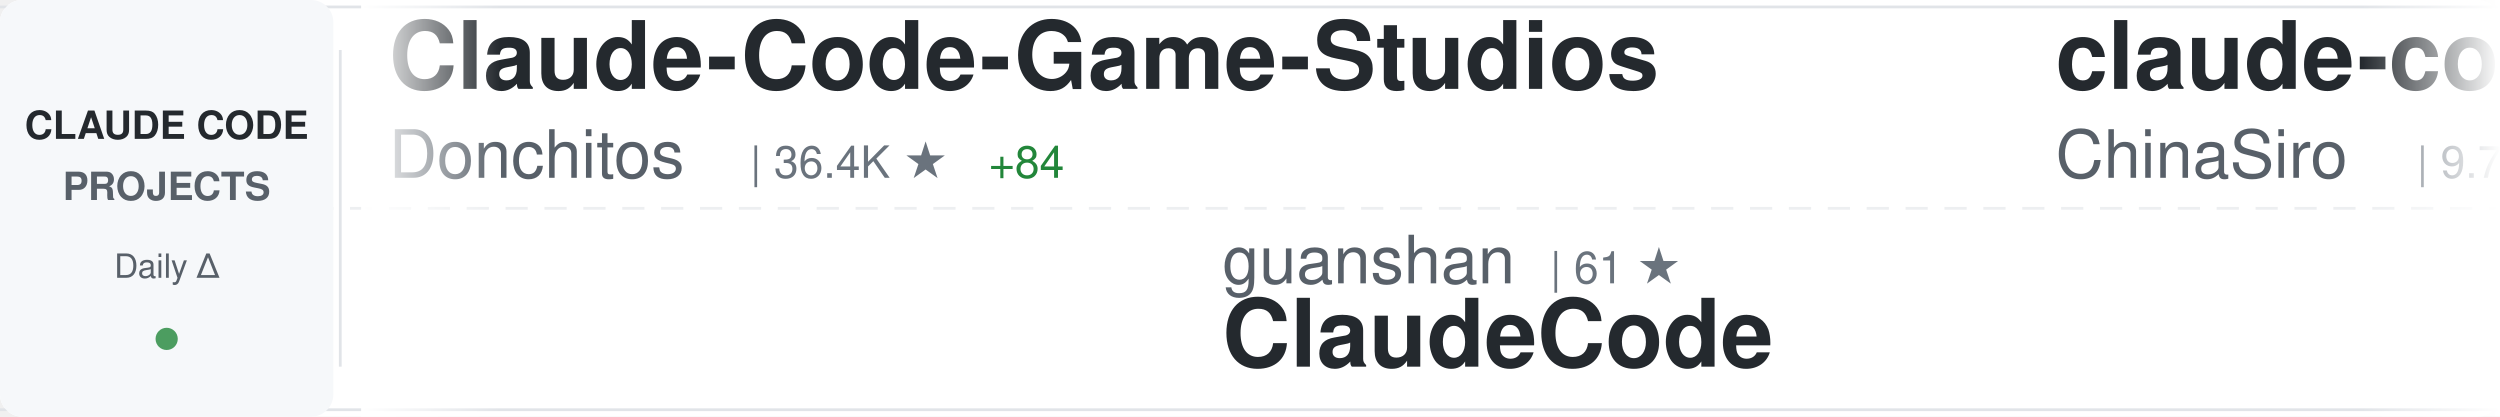
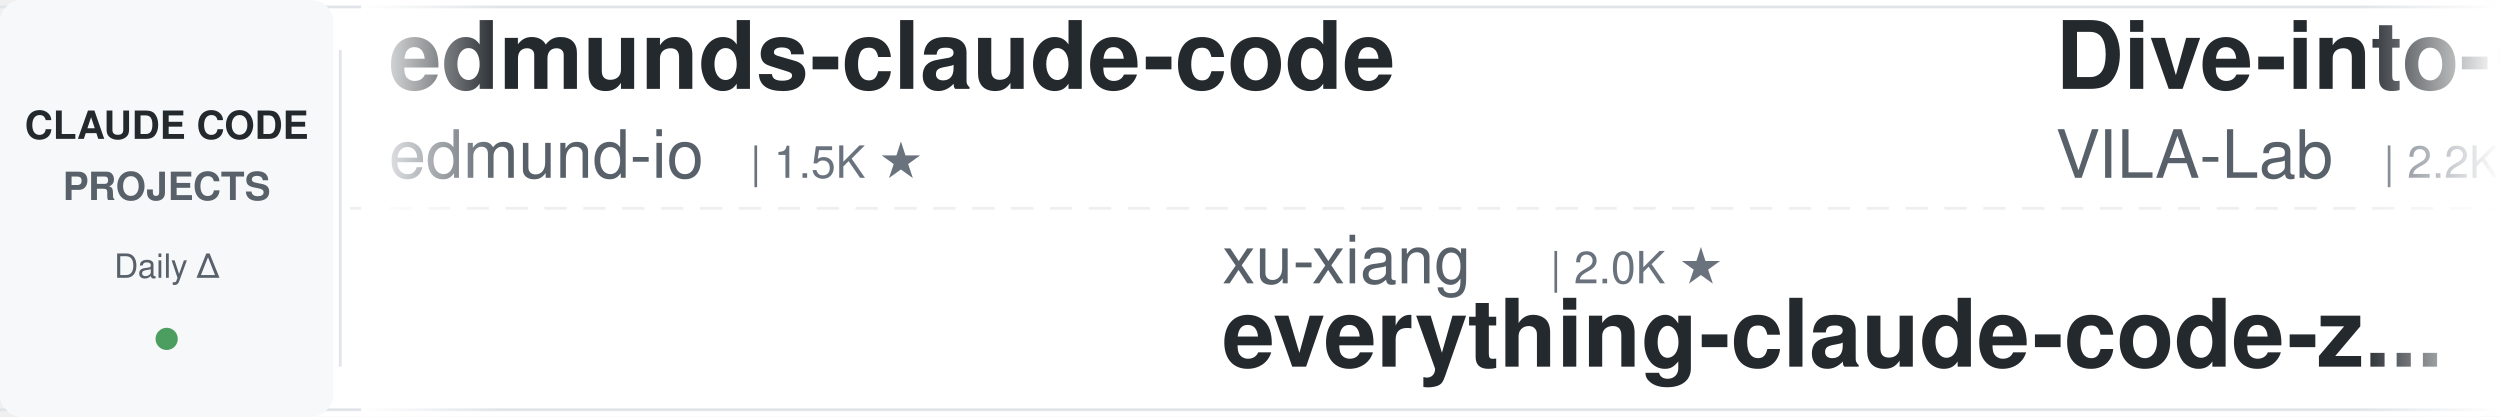
<svg xmlns="http://www.w3.org/2000/svg" width="900" height="150">
  <defs>
    <linearGradient id="awesomeLeftFade" x1="0%" y1="0%" x2="100%" y2="0%">
      <stop offset="0%" style="stop-color:#ffffff;stop-opacity:1" />
      <stop offset="100%" style="stop-color:#ffffff;stop-opacity:0" />
    </linearGradient>
    <linearGradient id="awesomeRightFade" x1="0%" y1="0%" x2="100%" y2="0%">
      <stop offset="0%" style="stop-color:#ffffff;stop-opacity:0" />
      <stop offset="100%" style="stop-color:#ffffff;stop-opacity:1" />
    </linearGradient>
  </defs>
  <rect width="900" height="150" fill="#ffffff" rx="8" />
  <rect x="0" y="2" width="900" height="1" fill="#e1e4e8" />
  <rect x="0" y="147" width="900" height="1" fill="#e1e4e8" />
  <line x1="0" y1="75" x2="900" y2="75" stroke="#e1e4e8" stroke-width="1" stroke-dasharray="8 6" opacity="0.6" />
  <rect x="0" y="0" width="120" height="150" fill="#f6f8fa" rx="8" />
  <text x="60" y="50" font-family="-apple-system, BlinkMacSystemFont, 'Segoe UI', Helvetica, Arial, sans-serif" font-size="14" font-weight="600" fill="#24292e" text-anchor="middle">CLAUDE CODE</text>
  <text x="60" y="72" font-family="-apple-system, BlinkMacSystemFont, 'Segoe UI', Helvetica, Arial, sans-serif" font-size="14" font-weight="600" fill="#586069" text-anchor="middle">PROJECTS</text>
  <text x="60" y="100" font-family="-apple-system, BlinkMacSystemFont, 'Segoe UI', Helvetica, Arial, sans-serif" font-size="12" font-weight="500" fill="#586069" text-anchor="middle">Daily Δ</text>
  <circle cx="60" cy="122" r="4" fill="#22863a" opacity="0.8" />
  <rect x="122" y="18" width="1" height="114" fill="#e1e4e8" />
  <clipPath id="awesomeTickerClip">
    <rect x="130" y="0" width="770" height="150" />
  </clipPath>
  <g clip-path="url(#awesomeTickerClip)">
    <g id="awesomeTickerItems">
      <animateTransform attributeName="transform" attributeType="XML" type="translate" from="0 0" to="-3000 0" dur="54s" repeatCount="indefinite" />
      <g transform="translate(0, 0)">
-         <text x="140" y="32" font-family="-apple-system, BlinkMacSystemFont, 'Segoe UI', Helvetica, Arial, sans-serif" font-size="34" font-weight="600" fill="#24292e">Claude-Code-Game-Studios</text>
-         <text x="140" y="64" font-family="-apple-system, BlinkMacSystemFont, 'Segoe UI', Helvetica, Arial, sans-serif" font-size="24" font-weight="400" fill="#586069">Donchitos</text>
-         <text x="270" y="64" font-family="-apple-system, BlinkMacSystemFont, 'Segoe UI', Helvetica, Arial, sans-serif" font-size="16" font-weight="500" fill="#6a737d">| 36.4K ★</text>
-         <text x="356" y="64" font-family="-apple-system, BlinkMacSystemFont, 'Segoe UI', Helvetica, Arial, sans-serif" font-size="16" font-weight="500" fill="#22863a"> +84</text>
+         <text x="140" y="32" font-family="-apple-system, BlinkMacSystemFont, 'Segoe UI', Helvetica, Arial, sans-serif" font-size="34" font-weight="600" fill="#24292e">edmunds-claude-code</text>
+         <text x="140" y="64" font-family="-apple-system, BlinkMacSystemFont, 'Segoe UI', Helvetica, Arial, sans-serif" font-size="24" font-weight="400" fill="#586069">edmund-io</text>
+         <text x="270" y="64" font-family="-apple-system, BlinkMacSystemFont, 'Segoe UI', Helvetica, Arial, sans-serif" font-size="16" font-weight="500" fill="#6a737d">| 1.5K ★</text>
      </g>
      <g transform="translate(300, 0)">
-         <text x="140" y="102" font-family="-apple-system, BlinkMacSystemFont, 'Segoe UI', Helvetica, Arial, sans-serif" font-size="24" font-weight="400" fill="#586069">guanshan</text>
-         <text x="258" y="102" font-family="-apple-system, BlinkMacSystemFont, 'Segoe UI', Helvetica, Arial, sans-serif" font-size="16" font-weight="500" fill="#6a737d">| 61 ★</text>
-         <text x="140" y="132" font-family="-apple-system, BlinkMacSystemFont, 'Segoe UI', Helvetica, Arial, sans-serif" font-size="34" font-weight="600" fill="#24292e">ClaudeCode</text>
+         <text x="140" y="102" font-family="-apple-system, BlinkMacSystemFont, 'Segoe UI', Helvetica, Arial, sans-serif" font-size="24" font-weight="400" fill="#586069">xu-xiang</text>
+         <text x="258" y="102" font-family="-apple-system, BlinkMacSystemFont, 'Segoe UI', Helvetica, Arial, sans-serif" font-size="16" font-weight="500" fill="#6a737d">| 2.0K ★</text>
+         <text x="140" y="132" font-family="-apple-system, BlinkMacSystemFont, 'Segoe UI', Helvetica, Arial, sans-serif" font-size="34" font-weight="600" fill="#24292e">everything-claude-code-z...</text>
      </g>
      <g transform="translate(600, 0)">
-         <text x="140" y="32" font-family="-apple-system, BlinkMacSystemFont, 'Segoe UI', Helvetica, Arial, sans-serif" font-size="34" font-weight="600" fill="#24292e">claude-code-sourcemap</text>
-         <text x="140" y="64" font-family="-apple-system, BlinkMacSystemFont, 'Segoe UI', Helvetica, Arial, sans-serif" font-size="24" font-weight="400" fill="#586069">ChinaSiro</text>
-         <text x="270" y="64" font-family="-apple-system, BlinkMacSystemFont, 'Segoe UI', Helvetica, Arial, sans-serif" font-size="16" font-weight="500" fill="#6a737d">| 9.7K ★</text>
+         <text x="140" y="32" font-family="-apple-system, BlinkMacSystemFont, 'Segoe UI', Helvetica, Arial, sans-serif" font-size="34" font-weight="600" fill="#24292e">Dive-into-Claude-Code</text>
+         <text x="140" y="64" font-family="-apple-system, BlinkMacSystemFont, 'Segoe UI', Helvetica, Arial, sans-serif" font-size="24" font-weight="400" fill="#586069">VILA-Lab</text>
+         <text x="258" y="64" font-family="-apple-system, BlinkMacSystemFont, 'Segoe UI', Helvetica, Arial, sans-serif" font-size="16" font-weight="500" fill="#6a737d">| 2.2K ★</text>
      </g>
      <g transform="translate(900, 0)">
-         <text x="140" y="102" font-family="-apple-system, BlinkMacSystemFont, 'Segoe UI', Helvetica, Arial, sans-serif" font-size="24" font-weight="400" fill="#586069">feiskyer</text>
-         <text x="258" y="102" font-family="-apple-system, BlinkMacSystemFont, 'Segoe UI', Helvetica, Arial, sans-serif" font-size="16" font-weight="500" fill="#6a737d">| 1.7K ★</text>
-         <text x="335" y="102" font-family="-apple-system, BlinkMacSystemFont, 'Segoe UI', Helvetica, Arial, sans-serif" font-size="16" font-weight="500" fill="#22863a"> +1</text>
-         <text x="140" y="132" font-family="-apple-system, BlinkMacSystemFont, 'Segoe UI', Helvetica, Arial, sans-serif" font-size="34" font-weight="600" fill="#24292e">claude-code-settings</text>
+         <text x="140" y="102" font-family="-apple-system, BlinkMacSystemFont, 'Segoe UI', Helvetica, Arial, sans-serif" font-size="24" font-weight="400" fill="#586069">centminmod</text>
+         <text x="282" y="102" font-family="-apple-system, BlinkMacSystemFont, 'Segoe UI', Helvetica, Arial, sans-serif" font-size="16" font-weight="500" fill="#6a737d">| 2.7K ★</text>
+         <text x="140" y="132" font-family="-apple-system, BlinkMacSystemFont, 'Segoe UI', Helvetica, Arial, sans-serif" font-size="34" font-weight="600" fill="#24292e">my-claude-code-setup</text>
      </g>
      <g transform="translate(1200, 0)">
-         <text x="140" y="32" font-family="-apple-system, BlinkMacSystemFont, 'Segoe UI', Helvetica, Arial, sans-serif" font-size="34" font-weight="600" fill="#24292e">claude-code-source</text>
-         <text x="140" y="64" font-family="-apple-system, BlinkMacSystemFont, 'Segoe UI', Helvetica, Arial, sans-serif" font-size="24" font-weight="400" fill="#586069">hangsman</text>
-         <text x="258" y="64" font-family="-apple-system, BlinkMacSystemFont, 'Segoe UI', Helvetica, Arial, sans-serif" font-size="16" font-weight="500" fill="#6a737d">| 799 ★</text>
+         <text x="140" y="32" font-family="-apple-system, BlinkMacSystemFont, 'Segoe UI', Helvetica, Arial, sans-serif" font-size="34" font-weight="600" fill="#24292e">claude-code-proxy</text>
+         <text x="140" y="64" font-family="-apple-system, BlinkMacSystemFont, 'Segoe UI', Helvetica, Arial, sans-serif" font-size="24" font-weight="400" fill="#586069">1rgs</text>
+         <text x="210" y="64" font-family="-apple-system, BlinkMacSystemFont, 'Segoe UI', Helvetica, Arial, sans-serif" font-size="16" font-weight="500" fill="#6a737d">| 3.8K ★</text>
      </g>
      <g transform="translate(1500, 0)">
-         <text x="140" y="102" font-family="-apple-system, BlinkMacSystemFont, 'Segoe UI', Helvetica, Arial, sans-serif" font-size="24" font-weight="400" fill="#586069">shanraisshan</text>
-         <text x="306" y="102" font-family="-apple-system, BlinkMacSystemFont, 'Segoe UI', Helvetica, Arial, sans-serif" font-size="16" font-weight="500" fill="#6a737d">| 68.8K ★</text>
-         <text x="392" y="102" font-family="-apple-system, BlinkMacSystemFont, 'Segoe UI', Helvetica, Arial, sans-serif" font-size="16" font-weight="500" fill="#22863a"> +8</text>
-         <text x="140" y="132" font-family="-apple-system, BlinkMacSystemFont, 'Segoe UI', Helvetica, Arial, sans-serif" font-size="34" font-weight="600" fill="#24292e">claude-code-best-practic...</text>
+         <text x="140" y="102" font-family="-apple-system, BlinkMacSystemFont, 'Segoe UI', Helvetica, Arial, sans-serif" font-size="24" font-weight="400" fill="#586069">lorryjovens-hub</text>
+         <text x="342" y="102" font-family="-apple-system, BlinkMacSystemFont, 'Segoe UI', Helvetica, Arial, sans-serif" font-size="16" font-weight="500" fill="#6a737d">| 1.7K ★</text>
+         <text x="140" y="132" font-family="-apple-system, BlinkMacSystemFont, 'Segoe UI', Helvetica, Arial, sans-serif" font-size="34" font-weight="600" fill="#24292e">claude-code-rust</text>
      </g>
      <g transform="translate(1800, 0)">
-         <text x="140" y="32" font-family="-apple-system, BlinkMacSystemFont, 'Segoe UI', Helvetica, Arial, sans-serif" font-size="34" font-weight="600" fill="#24292e">claude-code-from-source</text>
-         <text x="140" y="64" font-family="-apple-system, BlinkMacSystemFont, 'Segoe UI', Helvetica, Arial, sans-serif" font-size="24" font-weight="400" fill="#586069">alejandrobalderas</text>
-         <text x="366" y="64" font-family="-apple-system, BlinkMacSystemFont, 'Segoe UI', Helvetica, Arial, sans-serif" font-size="16" font-weight="500" fill="#6a737d">| 3.0K ★</text>
+         <text x="140" y="32" font-family="-apple-system, BlinkMacSystemFont, 'Segoe UI', Helvetica, Arial, sans-serif" font-size="34" font-weight="600" fill="#24292e">Claude-Code-Source-Study</text>
+         <text x="140" y="64" font-family="-apple-system, BlinkMacSystemFont, 'Segoe UI', Helvetica, Arial, sans-serif" font-size="24" font-weight="400" fill="#586069">luyao618</text>
+         <text x="258" y="64" font-family="-apple-system, BlinkMacSystemFont, 'Segoe UI', Helvetica, Arial, sans-serif" font-size="16" font-weight="500" fill="#6a737d">| 1.7K ★</text>
      </g>
      <g transform="translate(2100, 0)">
-         <text x="140" y="102" font-family="-apple-system, BlinkMacSystemFont, 'Segoe UI', Helvetica, Arial, sans-serif" font-size="24" font-weight="400" fill="#586069">oboard</text>
-         <text x="234" y="102" font-family="-apple-system, BlinkMacSystemFont, 'Segoe UI', Helvetica, Arial, sans-serif" font-size="16" font-weight="500" fill="#6a737d">| 3.3K ★</text>
-         <text x="140" y="132" font-family="-apple-system, BlinkMacSystemFont, 'Segoe UI', Helvetica, Arial, sans-serif" font-size="34" font-weight="600" fill="#24292e">claude-code-rev</text>
+         <text x="140" y="102" font-family="-apple-system, BlinkMacSystemFont, 'Segoe UI', Helvetica, Arial, sans-serif" font-size="24" font-weight="400" fill="#586069">digitalsamba</text>
+         <text x="306" y="102" font-family="-apple-system, BlinkMacSystemFont, 'Segoe UI', Helvetica, Arial, sans-serif" font-size="16" font-weight="500" fill="#6a737d">| 2.5K ★</text>
+         <text x="383" y="102" font-family="-apple-system, BlinkMacSystemFont, 'Segoe UI', Helvetica, Arial, sans-serif" font-size="16" font-weight="500" fill="#22863a"> +3</text>
+         <text x="140" y="132" font-family="-apple-system, BlinkMacSystemFont, 'Segoe UI', Helvetica, Arial, sans-serif" font-size="34" font-weight="600" fill="#24292e">claude-code-video-toolki...</text>
      </g>
      <g transform="translate(2400, 0)">
-         <text x="140" y="32" font-family="-apple-system, BlinkMacSystemFont, 'Segoe UI', Helvetica, Arial, sans-serif" font-size="34" font-weight="600" fill="#24292e">claude-code-telegram</text>
-         <text x="140" y="64" font-family="-apple-system, BlinkMacSystemFont, 'Segoe UI', Helvetica, Arial, sans-serif" font-size="24" font-weight="400" fill="#586069">overwirehq</text>
-         <text x="282" y="64" font-family="-apple-system, BlinkMacSystemFont, 'Segoe UI', Helvetica, Arial, sans-serif" font-size="16" font-weight="500" fill="#6a737d">| 2.8K ★</text>
-         <text x="359" y="64" font-family="-apple-system, BlinkMacSystemFont, 'Segoe UI', Helvetica, Arial, sans-serif" font-size="16" font-weight="500" fill="#cb2431"> -1</text>
+         <text x="140" y="32" font-family="-apple-system, BlinkMacSystemFont, 'Segoe UI', Helvetica, Arial, sans-serif" font-size="34" font-weight="600" fill="#24292e">claude-code-base-action</text>
+         <text x="140" y="64" font-family="-apple-system, BlinkMacSystemFont, 'Segoe UI', Helvetica, Arial, sans-serif" font-size="24" font-weight="400" fill="#586069">anthropics</text>
+         <text x="282" y="64" font-family="-apple-system, BlinkMacSystemFont, 'Segoe UI', Helvetica, Arial, sans-serif" font-size="16" font-weight="500" fill="#6a737d">| 1.0K ★</text>
      </g>
      <g transform="translate(2700, 0)">
-         <text x="140" y="102" font-family="-apple-system, BlinkMacSystemFont, 'Segoe UI', Helvetica, Arial, sans-serif" font-size="24" font-weight="400" fill="#586069">jqueryscript</text>
-         <text x="306" y="102" font-family="-apple-system, BlinkMacSystemFont, 'Segoe UI', Helvetica, Arial, sans-serif" font-size="16" font-weight="500" fill="#6a737d">| 544 ★</text>
-         <text x="140" y="132" font-family="-apple-system, BlinkMacSystemFont, 'Segoe UI', Helvetica, Arial, sans-serif" font-size="34" font-weight="600" fill="#24292e">awesome-claude-code</text>
+         <text x="140" y="102" font-family="-apple-system, BlinkMacSystemFont, 'Segoe UI', Helvetica, Arial, sans-serif" font-size="24" font-weight="400" fill="#586069">shareAI-lab</text>
+         <text x="294" y="102" font-family="-apple-system, BlinkMacSystemFont, 'Segoe UI', Helvetica, Arial, sans-serif" font-size="16" font-weight="500" fill="#6a737d">| 80.0K ★</text>
+         <text x="380" y="102" font-family="-apple-system, BlinkMacSystemFont, 'Segoe UI', Helvetica, Arial, sans-serif" font-size="16" font-weight="500" fill="#22863a"> +6</text>
+         <text x="140" y="132" font-family="-apple-system, BlinkMacSystemFont, 'Segoe UI', Helvetica, Arial, sans-serif" font-size="34" font-weight="600" fill="#24292e">learn-claude-code</text>
      </g>
      <g transform="translate(3000, 0)">
-         <text x="140" y="32" font-family="-apple-system, BlinkMacSystemFont, 'Segoe UI', Helvetica, Arial, sans-serif" font-size="34" font-weight="600" fill="#24292e">Claude-Code-Game-Studios</text>
-         <text x="140" y="64" font-family="-apple-system, BlinkMacSystemFont, 'Segoe UI', Helvetica, Arial, sans-serif" font-size="24" font-weight="400" fill="#586069">Donchitos</text>
-         <text x="270" y="64" font-family="-apple-system, BlinkMacSystemFont, 'Segoe UI', Helvetica, Arial, sans-serif" font-size="16" font-weight="500" fill="#6a737d">| 36.4K ★</text>
-         <text x="356" y="64" font-family="-apple-system, BlinkMacSystemFont, 'Segoe UI', Helvetica, Arial, sans-serif" font-size="16" font-weight="500" fill="#22863a"> +84</text>
+         <text x="140" y="32" font-family="-apple-system, BlinkMacSystemFont, 'Segoe UI', Helvetica, Arial, sans-serif" font-size="34" font-weight="600" fill="#24292e">edmunds-claude-code</text>
+         <text x="140" y="64" font-family="-apple-system, BlinkMacSystemFont, 'Segoe UI', Helvetica, Arial, sans-serif" font-size="24" font-weight="400" fill="#586069">edmund-io</text>
+         <text x="270" y="64" font-family="-apple-system, BlinkMacSystemFont, 'Segoe UI', Helvetica, Arial, sans-serif" font-size="16" font-weight="500" fill="#6a737d">| 1.5K ★</text>
      </g>
      <g transform="translate(3300, 0)">
-         <text x="140" y="102" font-family="-apple-system, BlinkMacSystemFont, 'Segoe UI', Helvetica, Arial, sans-serif" font-size="24" font-weight="400" fill="#586069">guanshan</text>
-         <text x="258" y="102" font-family="-apple-system, BlinkMacSystemFont, 'Segoe UI', Helvetica, Arial, sans-serif" font-size="16" font-weight="500" fill="#6a737d">| 61 ★</text>
-         <text x="140" y="132" font-family="-apple-system, BlinkMacSystemFont, 'Segoe UI', Helvetica, Arial, sans-serif" font-size="34" font-weight="600" fill="#24292e">ClaudeCode</text>
+         <text x="140" y="102" font-family="-apple-system, BlinkMacSystemFont, 'Segoe UI', Helvetica, Arial, sans-serif" font-size="24" font-weight="400" fill="#586069">xu-xiang</text>
+         <text x="258" y="102" font-family="-apple-system, BlinkMacSystemFont, 'Segoe UI', Helvetica, Arial, sans-serif" font-size="16" font-weight="500" fill="#6a737d">| 2.0K ★</text>
+         <text x="140" y="132" font-family="-apple-system, BlinkMacSystemFont, 'Segoe UI', Helvetica, Arial, sans-serif" font-size="34" font-weight="600" fill="#24292e">everything-claude-code-z...</text>
      </g>
      <g transform="translate(3600, 0)">
-         <text x="140" y="32" font-family="-apple-system, BlinkMacSystemFont, 'Segoe UI', Helvetica, Arial, sans-serif" font-size="34" font-weight="600" fill="#24292e">claude-code-sourcemap</text>
-         <text x="140" y="64" font-family="-apple-system, BlinkMacSystemFont, 'Segoe UI', Helvetica, Arial, sans-serif" font-size="24" font-weight="400" fill="#586069">ChinaSiro</text>
-         <text x="270" y="64" font-family="-apple-system, BlinkMacSystemFont, 'Segoe UI', Helvetica, Arial, sans-serif" font-size="16" font-weight="500" fill="#6a737d">| 9.7K ★</text>
+         <text x="140" y="32" font-family="-apple-system, BlinkMacSystemFont, 'Segoe UI', Helvetica, Arial, sans-serif" font-size="34" font-weight="600" fill="#24292e">Dive-into-Claude-Code</text>
+         <text x="140" y="64" font-family="-apple-system, BlinkMacSystemFont, 'Segoe UI', Helvetica, Arial, sans-serif" font-size="24" font-weight="400" fill="#586069">VILA-Lab</text>
+         <text x="258" y="64" font-family="-apple-system, BlinkMacSystemFont, 'Segoe UI', Helvetica, Arial, sans-serif" font-size="16" font-weight="500" fill="#6a737d">| 2.2K ★</text>
      </g>
      <g transform="translate(3900, 0)">
-         <text x="140" y="102" font-family="-apple-system, BlinkMacSystemFont, 'Segoe UI', Helvetica, Arial, sans-serif" font-size="24" font-weight="400" fill="#586069">feiskyer</text>
-         <text x="258" y="102" font-family="-apple-system, BlinkMacSystemFont, 'Segoe UI', Helvetica, Arial, sans-serif" font-size="16" font-weight="500" fill="#6a737d">| 1.7K ★</text>
-         <text x="335" y="102" font-family="-apple-system, BlinkMacSystemFont, 'Segoe UI', Helvetica, Arial, sans-serif" font-size="16" font-weight="500" fill="#22863a"> +1</text>
-         <text x="140" y="132" font-family="-apple-system, BlinkMacSystemFont, 'Segoe UI', Helvetica, Arial, sans-serif" font-size="34" font-weight="600" fill="#24292e">claude-code-settings</text>
+         <text x="140" y="102" font-family="-apple-system, BlinkMacSystemFont, 'Segoe UI', Helvetica, Arial, sans-serif" font-size="24" font-weight="400" fill="#586069">centminmod</text>
+         <text x="282" y="102" font-family="-apple-system, BlinkMacSystemFont, 'Segoe UI', Helvetica, Arial, sans-serif" font-size="16" font-weight="500" fill="#6a737d">| 2.7K ★</text>
+         <text x="140" y="132" font-family="-apple-system, BlinkMacSystemFont, 'Segoe UI', Helvetica, Arial, sans-serif" font-size="34" font-weight="600" fill="#24292e">my-claude-code-setup</text>
      </g>
    </g>
  </g>
  <rect x="130" y="0" width="50" height="150" fill="url(#awesomeLeftFade)" />
  <rect x="850" y="0" width="50" height="150" fill="url(#awesomeRightFade)" />
</svg>
